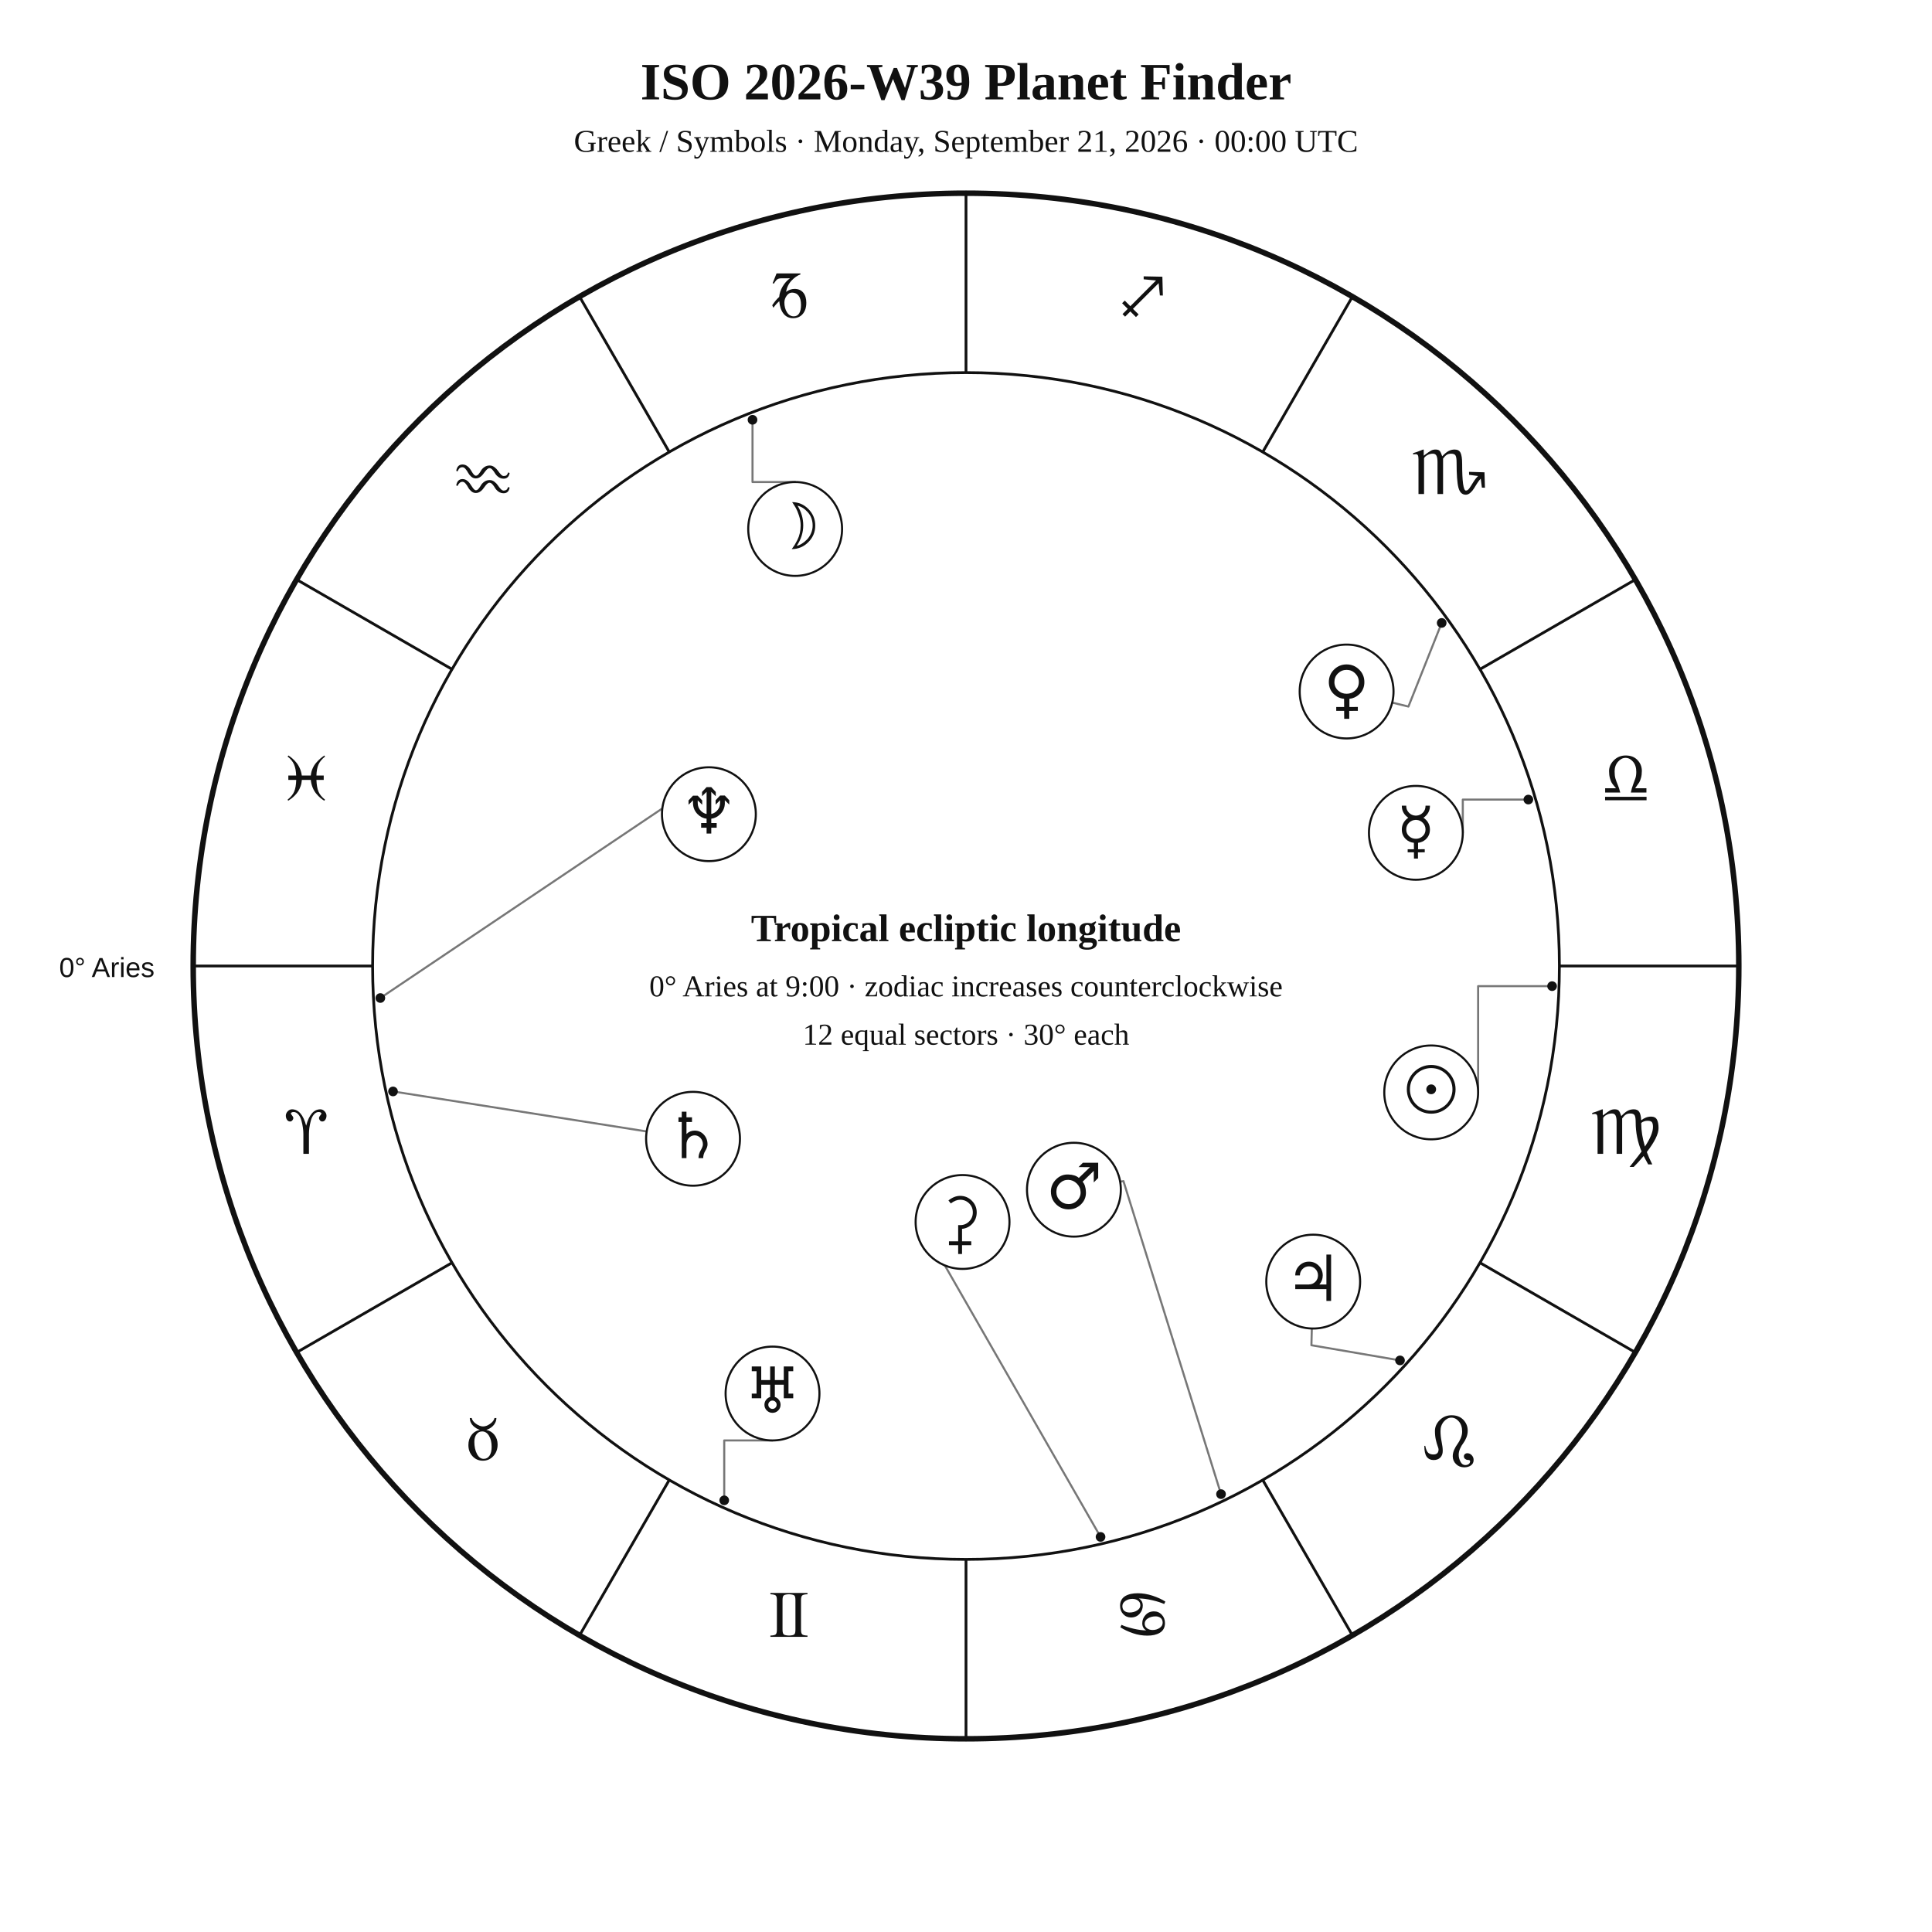
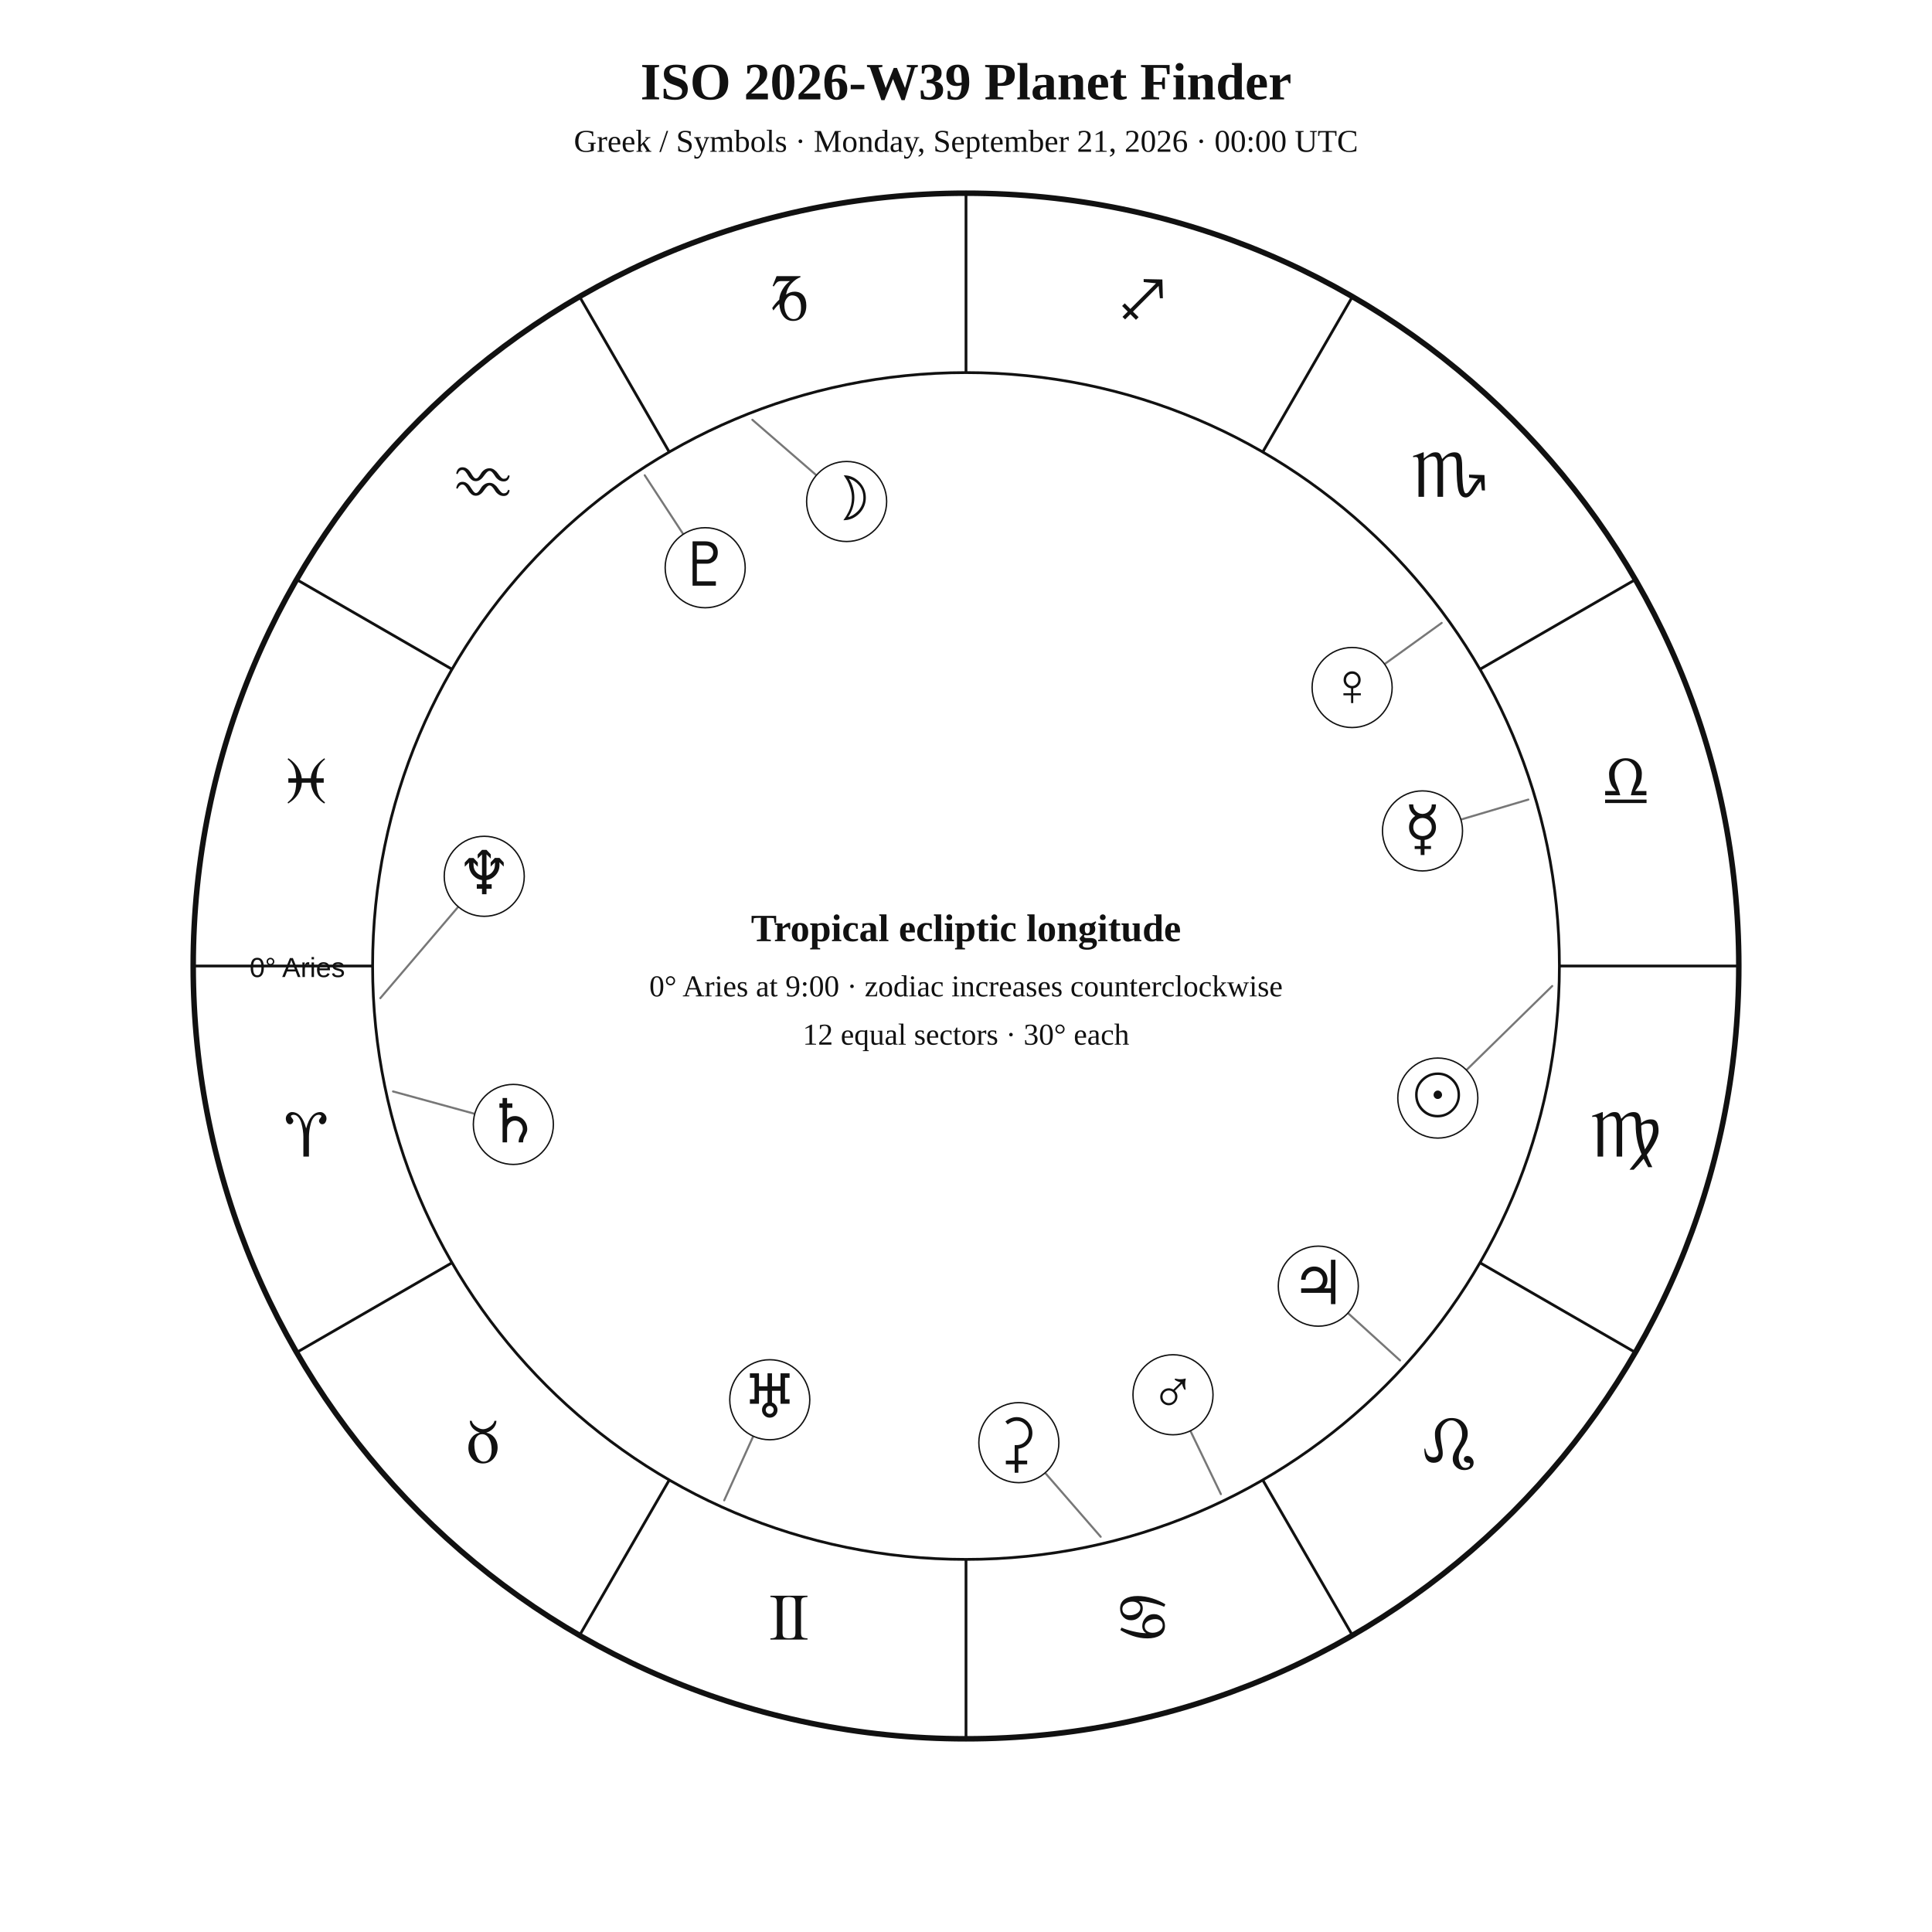
<svg xmlns="http://www.w3.org/2000/svg" width="1400" height="1400" viewBox="0 0 1400 1400">
  <rect width="100%" height="100%" fill="white" />
-   <style>text{font-family:Georgia,"Times New Roman",serif;fill:#111}.sans{font-family:Arial,Helvetica,sans-serif}.symbol{font-family:"Arial Unicode MS","Segoe UI Symbol","Noto Sans Symbols 2","Apple Symbols",serif;font-variant-emoji:text;fill:#111}</style>
+   <style>text{font-family:Georgia,"Times New Roman",serif;fill:#111!important;color:#111!important;-webkit-text-fill-color:#111!important}.sans{font-family:Arial,Helvetica,sans-serif}</style>
  <text x="700" y="72" text-anchor="middle" font-size="38" font-weight="700">ISO 2026-W39 Planet Finder</text>
  <text x="700" y="110" text-anchor="middle" font-size="23">Greek / Symbols · Monday, September 21, 2026 · 00:00 UTC</text>
  <circle cx="700" cy="700" r="560" fill="none" stroke="#111" stroke-width="4" />
  <circle cx="700" cy="700" r="430" fill="none" stroke="#111" stroke-width="2" />
  <line x1="270.0" y1="700.0" x2="140.0" y2="700.0" stroke="#111" stroke-width="2" />
  <line x1="327.6" y1="915.0" x2="215.0" y2="980.0" stroke="#111" stroke-width="2" />
  <line x1="485.0" y1="1072.4" x2="420.0" y2="1185.0" stroke="#111" stroke-width="2" />
  <line x1="700.0" y1="1130.0" x2="700.0" y2="1260.0" stroke="#111" stroke-width="2" />
  <line x1="915.0" y1="1072.4" x2="980.0" y2="1185.0" stroke="#111" stroke-width="2" />
  <line x1="1072.4" y1="915.0" x2="1185.0" y2="980.0" stroke="#111" stroke-width="2" />
  <line x1="1130.0" y1="700.0" x2="1260.0" y2="700.0" stroke="#111" stroke-width="2" />
  <line x1="1072.4" y1="485.0" x2="1185.0" y2="420.0" stroke="#111" stroke-width="2" />
  <line x1="915.0" y1="327.6" x2="980.0" y2="215.0" stroke="#111" stroke-width="2" />
  <line x1="700.0" y1="270.0" x2="700.0" y2="140.0" stroke="#111" stroke-width="2" />
  <line x1="485.0" y1="327.6" x2="420.0" y2="215.0" stroke="#111" stroke-width="2" />
  <line x1="327.6" y1="485.0" x2="215.0" y2="420.0" stroke="#111" stroke-width="2" />
-   <text class="symbol" x="221.9" y="836.1" text-anchor="middle" font-size="48">♈︎</text>
-   <text class="symbol" x="350.0" y="1058.0" text-anchor="middle" font-size="48">♉︎</text>
-   <text class="symbol" x="571.9" y="1186.1" text-anchor="middle" font-size="48">♊︎</text>
-   <text class="symbol" x="828.1" y="1186.1" text-anchor="middle" font-size="48">♋︎</text>
-   <text class="symbol" x="1050.0" y="1058.0" text-anchor="middle" font-size="48">♌︎</text>
-   <text class="symbol" x="1178.1" y="836.1" text-anchor="middle" font-size="48">♍︎</text>
-   <text class="symbol" x="1178.1" y="579.9" text-anchor="middle" font-size="48">♎︎</text>
-   <text class="symbol" x="1050.0" y="358.0" text-anchor="middle" font-size="48">♏︎</text>
-   <text class="symbol" x="828.1" y="229.9" text-anchor="middle" font-size="48">♐︎</text>
-   <text class="symbol" x="571.9" y="229.9" text-anchor="middle" font-size="48">♑︎</text>
-   <text class="symbol" x="350.0" y="358.0" text-anchor="middle" font-size="48">♒︎</text>
-   <text class="symbol" x="221.9" y="579.9" text-anchor="middle" font-size="48">♓︎</text>
-   <text x="112" y="708" text-anchor="end" font-size="20" class="sans">0° Aries</text>
-   <polyline points="1124.7,714.6 1071.1,714.6 1071.1,791.6" fill="none" stroke="#777" stroke-width="1.5" stroke-linejoin="round" stroke-linecap="round" />
-   <circle cx="1124.7" cy="714.6" r="3.5" fill="#111" />
-   <polyline points="545.3,304.2 545.3,349.3 576.2,349.3" fill="none" stroke="#777" stroke-width="1.5" stroke-linejoin="round" stroke-linecap="round" />
-   <circle cx="545.3" cy="304.2" r="3.5" fill="#111" />
-   <polyline points="1107.5,579.4 1060.0,579.4 1060.0,603.5" fill="none" stroke="#777" stroke-width="1.5" stroke-linejoin="round" stroke-linecap="round" />
-   <circle cx="1107.5" cy="579.4" r="3.5" fill="#111" />
-   <polyline points="1044.7,451.4 1020.6,512.0 1008.8,509.1" fill="none" stroke="#777" stroke-width="1.5" stroke-linejoin="round" stroke-linecap="round" />
-   <circle cx="1044.7" cy="451.4" r="3.5" fill="#111" />
-   <polyline points="884.8,1082.7 814.1,855.9 811.7,856.3" fill="none" stroke="#777" stroke-width="1.5" stroke-linejoin="round" stroke-linecap="round" />
-   <circle cx="884.8" cy="1082.7" r="3.5" fill="#111" />
-   <polyline points="1014.5,985.8 950.3,974.8 950.6,962.7" fill="none" stroke="#777" stroke-width="1.5" stroke-linejoin="round" stroke-linecap="round" />
-   <circle cx="1014.5" cy="985.8" r="3.5" fill="#111" />
-   <polyline points="284.8,790.9 468.6,819.9" fill="none" stroke="#777" stroke-width="1.5" stroke-linejoin="round" stroke-linecap="round" />
-   <circle cx="284.8" cy="790.9" r="3.5" fill="#111" />
-   <polyline points="524.8,1087.2 524.8,1043.8 559.8,1043.8" fill="none" stroke="#777" stroke-width="1.5" stroke-linejoin="round" stroke-linecap="round" />
-   <circle cx="524.8" cy="1087.2" r="3.5" fill="#111" />
-   <polyline points="275.6,723.2 502.6,570.6 496.9,560.5" fill="none" stroke="#777" stroke-width="1.5" stroke-linejoin="round" stroke-linecap="round" />
-   <circle cx="275.6" cy="723.2" r="3.5" fill="#111" />
-   <polyline points="797.5,1113.7 675.5,901.0 669.7,905.1" fill="none" stroke="#777" stroke-width="1.5" stroke-linejoin="round" stroke-linecap="round" />
-   <circle cx="797.5" cy="1113.7" r="3.5" fill="#111" />
-   <circle cx="1037.1" cy="791.6" r="34" fill="white" stroke="#111" stroke-width="1.5" />
-   <text class="symbol" x="1037.1" y="805.6" text-anchor="middle" font-size="46">☉︎</text>
-   <circle cx="576.2" cy="383.3" r="34" fill="white" stroke="#111" stroke-width="1.5" />
-   <text class="symbol" x="576.2" y="397.3" text-anchor="middle" font-size="46">☽︎</text>
-   <circle cx="1026.0" cy="603.5" r="34" fill="white" stroke="#111" stroke-width="1.5" />
-   <text class="symbol" x="1026.0" y="617.5" text-anchor="middle" font-size="46">☿︎</text>
-   <circle cx="975.8" cy="501.1" r="34" fill="white" stroke="#111" stroke-width="1.5" />
-   <text class="symbol" x="975.8" y="515.1" text-anchor="middle" font-size="46">♀︎</text>
-   <circle cx="778.2" cy="862.1" r="34" fill="white" stroke="#111" stroke-width="1.5" />
-   <text class="symbol" x="778.2" y="876.1" text-anchor="middle" font-size="46">♂︎</text>
-   <circle cx="951.6" cy="928.7" r="34" fill="white" stroke="#111" stroke-width="1.5" />
-   <text class="symbol" x="951.6" y="942.7" text-anchor="middle" font-size="46">♃︎</text>
-   <circle cx="502.2" cy="825.2" r="34" fill="white" stroke="#111" stroke-width="1.5" />
-   <text class="symbol" x="502.2" y="839.2" text-anchor="middle" font-size="46">♄︎</text>
-   <circle cx="559.8" cy="1009.8" r="34" fill="white" stroke="#111" stroke-width="1.5" />
-   <text class="symbol" x="559.8" y="1023.8" text-anchor="middle" font-size="46">♅︎</text>
-   <circle cx="513.7" cy="590.0" r="34" fill="white" stroke="#111" stroke-width="1.5" />
-   <text class="symbol" x="513.7" y="604.0" text-anchor="middle" font-size="46">♆︎</text>
-   <circle cx="697.5" cy="885.5" r="34" fill="white" stroke="#111" stroke-width="1.5" />
-   <text class="symbol" x="697.5" y="899.5" text-anchor="middle" font-size="46">⚳︎</text>
+   <text x="221.9" y="838.1" text-anchor="middle" font-size="48">♈︎</text>
+   <text x="350.0" y="1060.0" text-anchor="middle" font-size="48">♉︎</text>
+   <text x="571.9" y="1188.1" text-anchor="middle" font-size="48">♊︎</text>
+   <text x="828.1" y="1188.1" text-anchor="middle" font-size="48">♋︎</text>
+   <text x="1050.0" y="1060.0" text-anchor="middle" font-size="48">♌︎</text>
+   <text x="1178.1" y="838.1" text-anchor="middle" font-size="48">♍︎</text>
+   <text x="1178.1" y="581.9" text-anchor="middle" font-size="48">♎︎</text>
+   <text x="1050.0" y="360.0" text-anchor="middle" font-size="48">♏︎</text>
+   <text x="828.1" y="231.9" text-anchor="middle" font-size="48">♐︎</text>
+   <text x="571.9" y="231.9" text-anchor="middle" font-size="48">♑︎</text>
+   <text x="350.0" y="360.0" text-anchor="middle" font-size="48">♒︎</text>
+   <text x="221.9" y="581.9" text-anchor="middle" font-size="48">♓︎</text>
+   <text x="250" y="708" text-anchor="end" font-size="20" class="sans">0° Aries</text>
+   <polyline points="1124.8,714.5 1041.9,795.7" fill="none" stroke="#777" stroke-width="1.5" stroke-linejoin="round" stroke-linecap="round" />
+   <circle cx="1041.9" cy="795.7" r="29" fill="white" stroke="#111" />
+   <text x="1041.9" y="808.7" text-anchor="middle" font-size="44">☉︎</text>
+   <polyline points="545.2,304.2 613.5,363.4" fill="none" stroke="#777" stroke-width="1.5" stroke-linejoin="round" stroke-linecap="round" />
+   <circle cx="613.5" cy="363.4" r="29" fill="white" stroke="#111" />
+   <text x="613.5" y="376.4" text-anchor="middle" font-size="44">☽︎</text>
+   <polyline points="1107.5,579.4 1030.8,602.1" fill="none" stroke="#777" stroke-width="1.5" stroke-linejoin="round" stroke-linecap="round" />
+   <circle cx="1030.8" cy="602.1" r="29" fill="white" stroke="#111" />
+   <text x="1030.8" y="615.1" text-anchor="middle" font-size="44">☿︎</text>
+   <polyline points="1044.7,451.4 979.8,498.2" fill="none" stroke="#777" stroke-width="1.5" stroke-linejoin="round" stroke-linecap="round" />
+   <circle cx="979.8" cy="498.2" r="29" fill="white" stroke="#111" />
+   <text x="979.8" y="511.2" text-anchor="middle" font-size="44">♀︎</text>
+   <polyline points="884.7,1082.7 850.0,1010.7" fill="none" stroke="#777" stroke-width="1.5" stroke-linejoin="round" stroke-linecap="round" />
+   <circle cx="850.0" cy="1010.7" r="29" fill="white" stroke="#111" />
+   <text x="850.0" y="1023.7" text-anchor="middle" font-size="44">♂︎</text>
+   <polyline points="1014.5,985.8 955.3,932.0" fill="none" stroke="#777" stroke-width="1.5" stroke-linejoin="round" stroke-linecap="round" />
+   <circle cx="955.3" cy="932.0" r="29" fill="white" stroke="#111" />
+   <text x="955.3" y="945.0" text-anchor="middle" font-size="44">♃︎</text>
+   <polyline points="284.8,790.9 372.0,814.8" fill="none" stroke="#777" stroke-width="1.5" stroke-linejoin="round" stroke-linecap="round" />
+   <circle cx="372.0" cy="814.8" r="29" fill="white" stroke="#111" />
+   <text x="372.0" y="827.8" text-anchor="middle" font-size="44">♄︎</text>
+   <polyline points="797.6,1113.6 738.3,1045.4" fill="none" stroke="#777" stroke-width="1.5" stroke-linejoin="round" stroke-linecap="round" />
+   <circle cx="738.3" cy="1045.4" r="29" fill="white" stroke="#111" />
+   <text x="738.3" y="1058.4" text-anchor="middle" font-size="44">⚳︎</text>
+   <polyline points="524.8,1087.2 557.8,1014.3" fill="none" stroke="#777" stroke-width="1.5" stroke-linejoin="round" stroke-linecap="round" />
+   <circle cx="557.8" cy="1014.3" r="29" fill="white" stroke="#111" />
+   <text x="557.8" y="1027.3" text-anchor="middle" font-size="44">♅︎</text>
+   <polyline points="275.6,723.3 350.9,635.0" fill="none" stroke="#777" stroke-width="1.5" stroke-linejoin="round" stroke-linecap="round" />
+   <circle cx="350.9" cy="635.0" r="29" fill="white" stroke="#111" />
+   <text x="350.9" y="648.0" text-anchor="middle" font-size="44">♆︎</text>
+   <polyline points="467.2,344.4 511.0,411.4" fill="none" stroke="#777" stroke-width="1.5" stroke-linejoin="round" stroke-linecap="round" />
+   <circle cx="511.0" cy="411.4" r="29" fill="white" stroke="#111" />
+   <text x="511.0" y="424.4" text-anchor="middle" font-size="44">♇︎</text>
  <text x="700" y="682" text-anchor="middle" font-size="28" font-weight="700">Tropical ecliptic longitude</text>
  <text x="700" y="722" text-anchor="middle" font-size="22">0° Aries at 9:00 · zodiac increases counterclockwise</text>
  <text x="700" y="757" text-anchor="middle" font-size="22">12 equal sectors · 30° each</text>
</svg>
